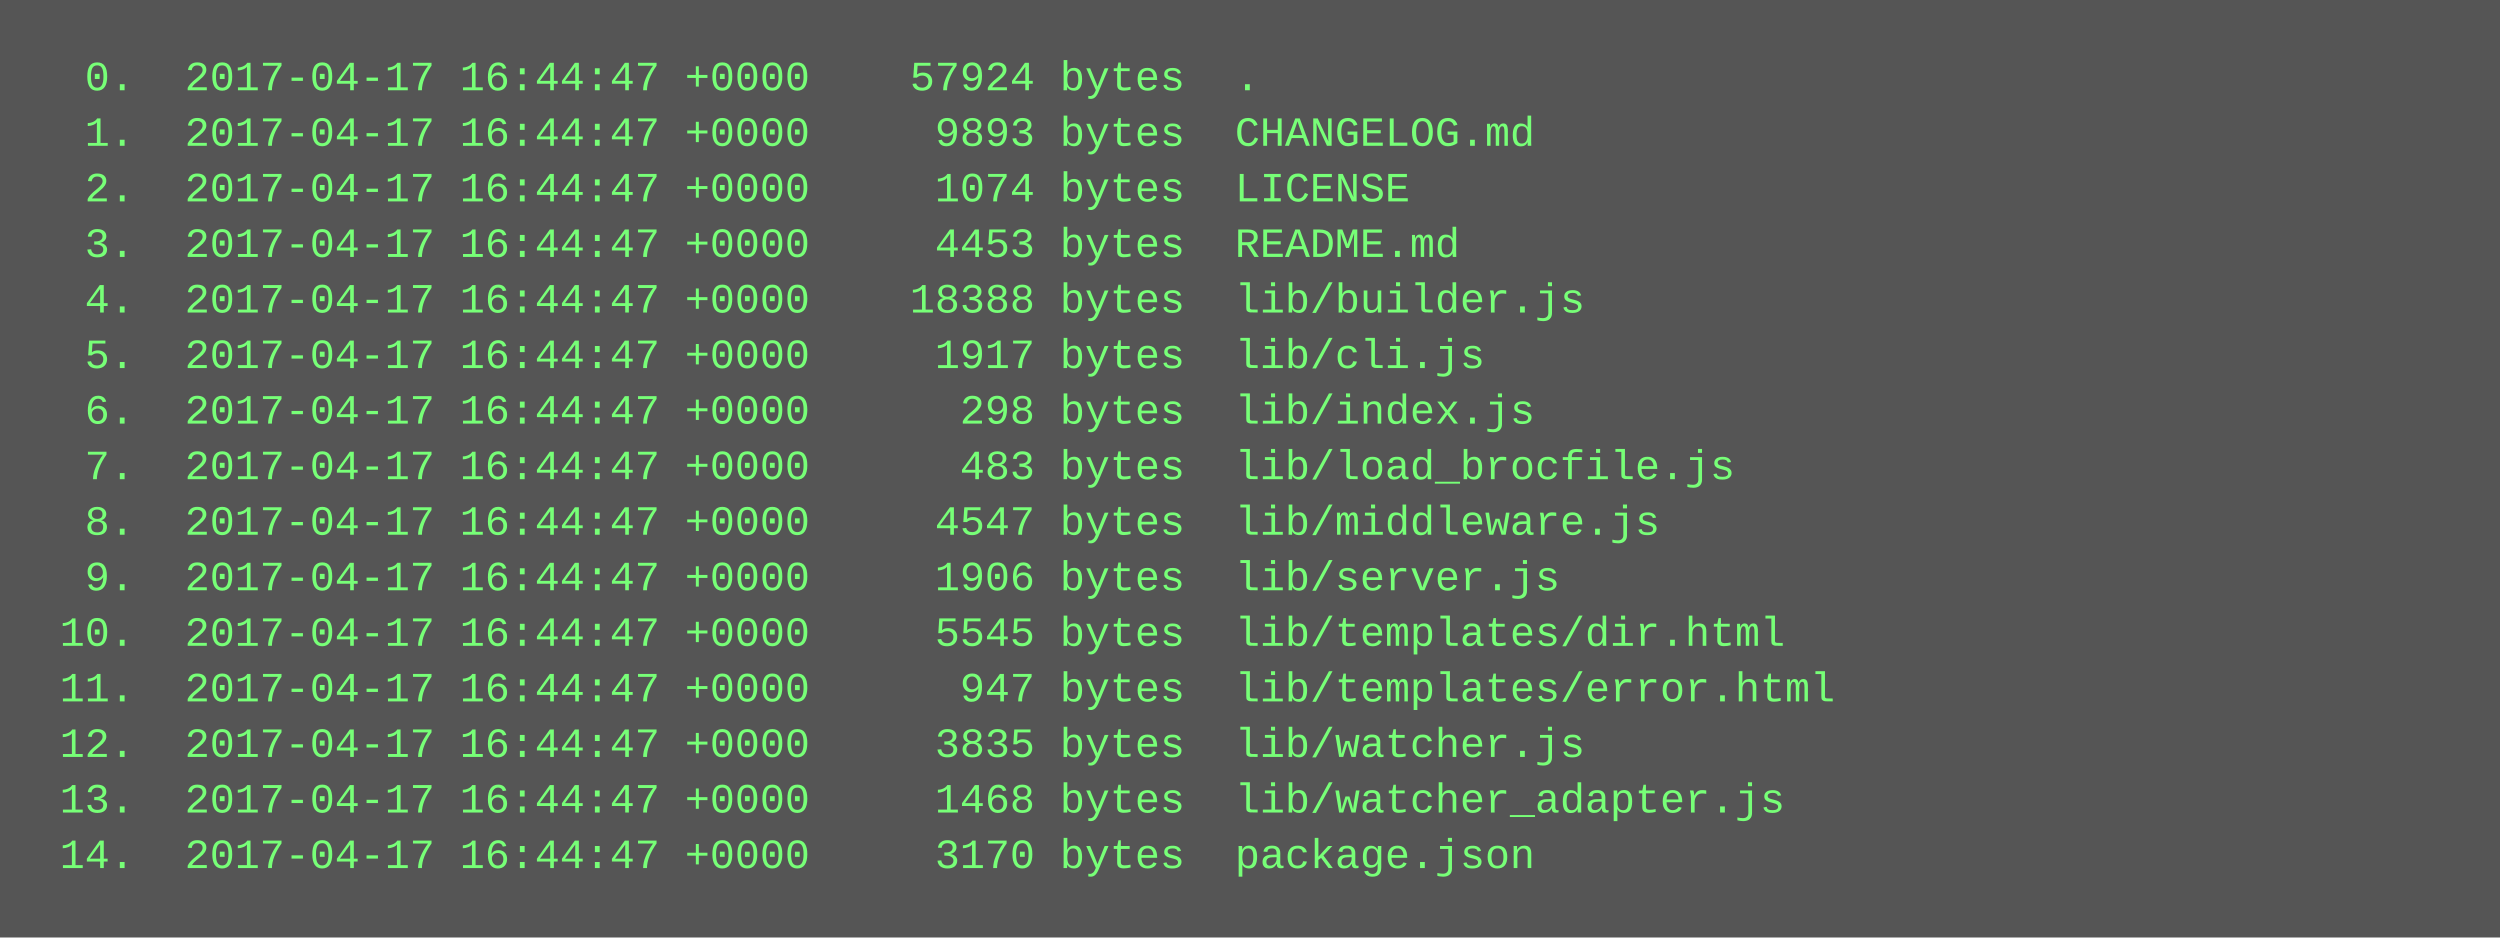
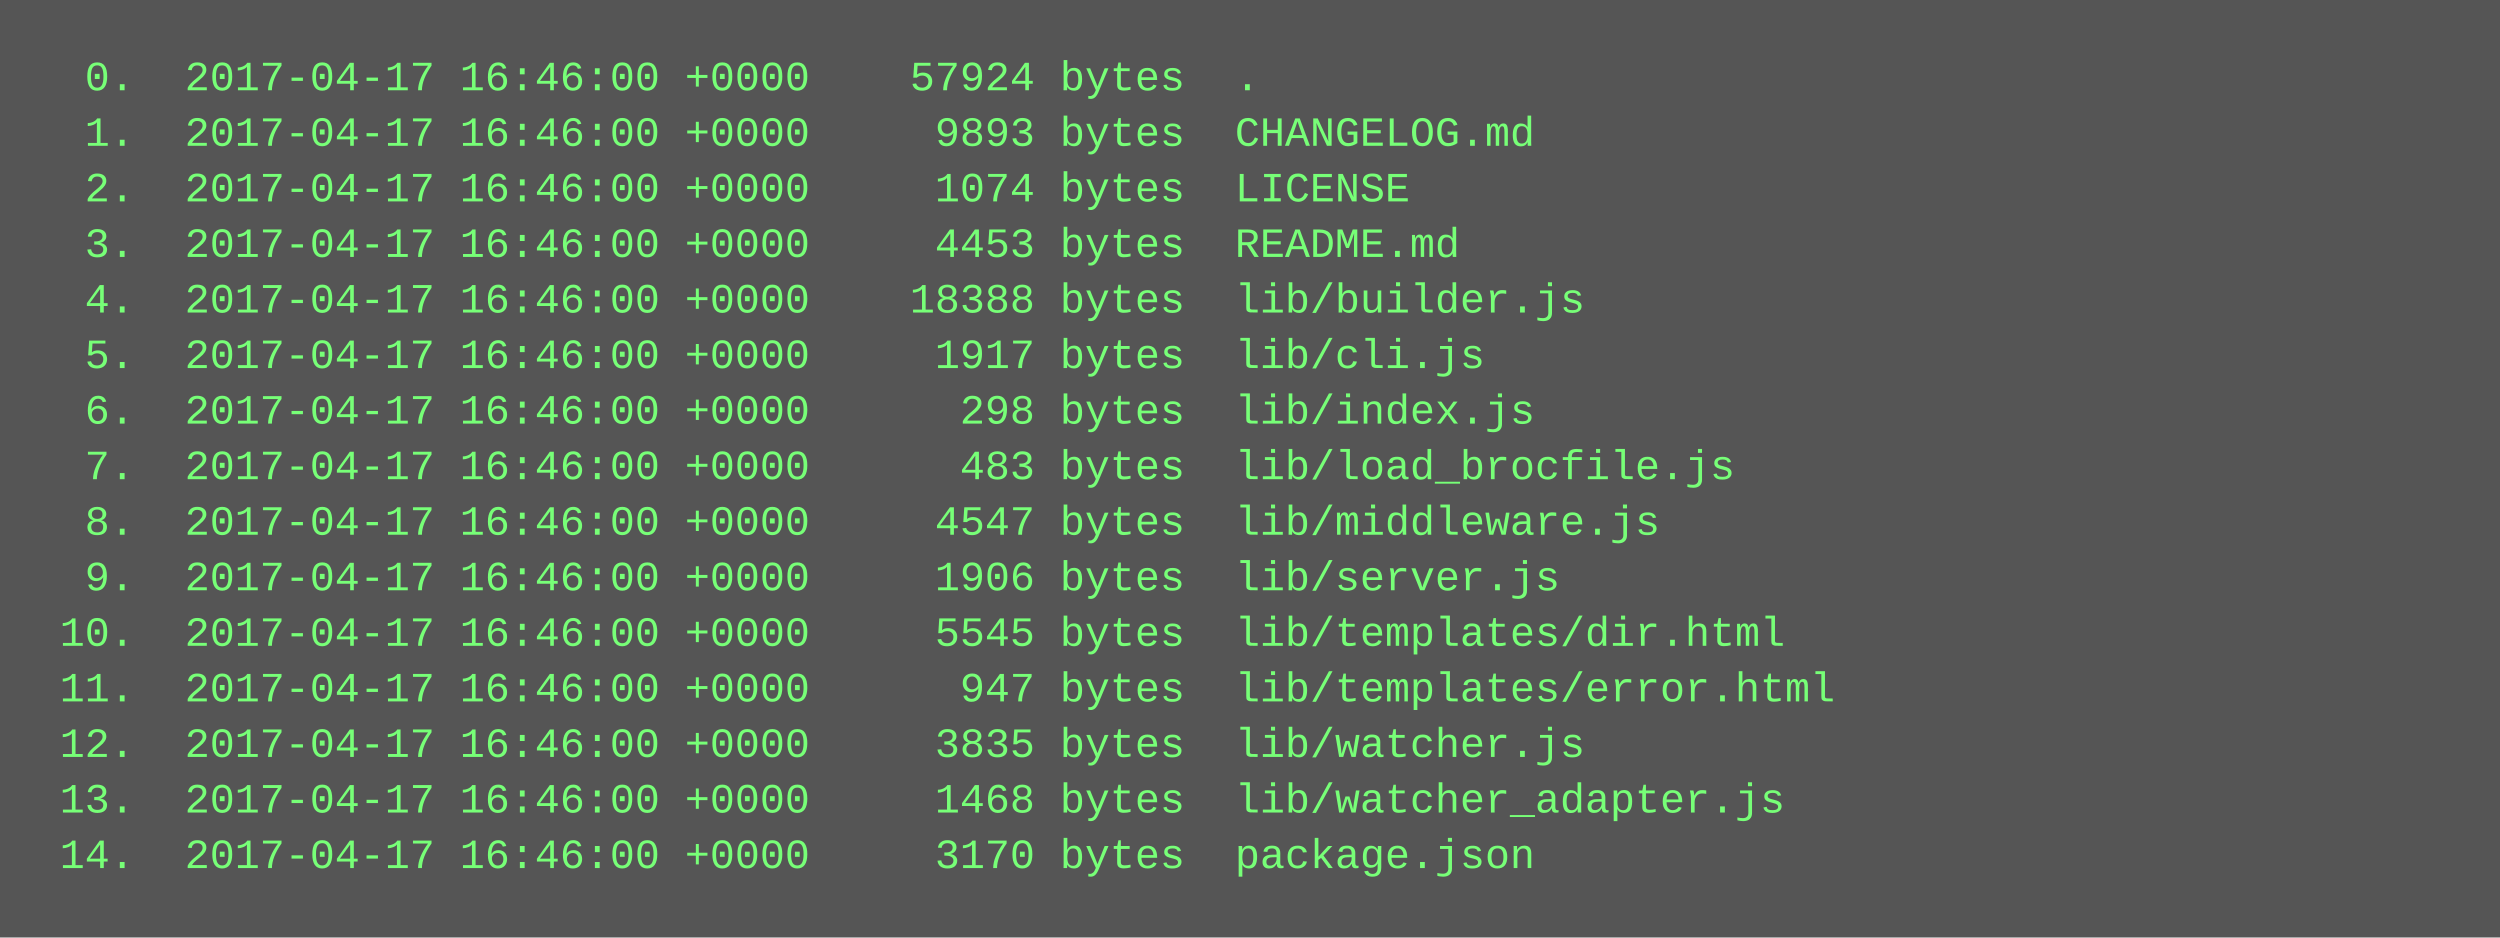
<svg xmlns="http://www.w3.org/2000/svg" height="270" width="720">
  <rect height="270" fill="#555" width="720" />
  <text fill="#7f7" font-family="Courier New" font-size="12" xml:space="preserve">
-     <tspan x="10" y="26">  0.  2017-04-17 16:44:47 +0000    57924 bytes  .</tspan>
-     <tspan x="10" y="42">  1.  2017-04-17 16:44:47 +0000     9893 bytes  CHANGELOG.md</tspan>
-     <tspan x="10" y="58">  2.  2017-04-17 16:44:47 +0000     1074 bytes  LICENSE</tspan>
-     <tspan x="10" y="74">  3.  2017-04-17 16:44:47 +0000     4453 bytes  README.md</tspan>
-     <tspan x="10" y="90">  4.  2017-04-17 16:44:47 +0000    18388 bytes  lib/builder.js</tspan>
-     <tspan x="10" y="106">  5.  2017-04-17 16:44:47 +0000     1917 bytes  lib/cli.js</tspan>
-     <tspan x="10" y="122">  6.  2017-04-17 16:44:47 +0000      298 bytes  lib/index.js</tspan>
-     <tspan x="10" y="138">  7.  2017-04-17 16:44:47 +0000      483 bytes  lib/load_brocfile.js</tspan>
-     <tspan x="10" y="154">  8.  2017-04-17 16:44:47 +0000     4547 bytes  lib/middleware.js</tspan>
-     <tspan x="10" y="170">  9.  2017-04-17 16:44:47 +0000     1906 bytes  lib/server.js</tspan>
-     <tspan x="10" y="186"> 10.  2017-04-17 16:44:47 +0000     5545 bytes  lib/templates/dir.html</tspan>
-     <tspan x="10" y="202"> 11.  2017-04-17 16:44:47 +0000      947 bytes  lib/templates/error.html</tspan>
-     <tspan x="10" y="218"> 12.  2017-04-17 16:44:47 +0000     3835 bytes  lib/watcher.js</tspan>
-     <tspan x="10" y="234"> 13.  2017-04-17 16:44:47 +0000     1468 bytes  lib/watcher_adapter.js</tspan>
-     <tspan x="10" y="250"> 14.  2017-04-17 16:44:47 +0000     3170 bytes  package.json</tspan>
+     <tspan x="10" y="26">  0.  2017-04-17 16:46:00 +0000    57924 bytes  .</tspan>
+     <tspan x="10" y="42">  1.  2017-04-17 16:46:00 +0000     9893 bytes  CHANGELOG.md</tspan>
+     <tspan x="10" y="58">  2.  2017-04-17 16:46:00 +0000     1074 bytes  LICENSE</tspan>
+     <tspan x="10" y="74">  3.  2017-04-17 16:46:00 +0000     4453 bytes  README.md</tspan>
+     <tspan x="10" y="90">  4.  2017-04-17 16:46:00 +0000    18388 bytes  lib/builder.js</tspan>
+     <tspan x="10" y="106">  5.  2017-04-17 16:46:00 +0000     1917 bytes  lib/cli.js</tspan>
+     <tspan x="10" y="122">  6.  2017-04-17 16:46:00 +0000      298 bytes  lib/index.js</tspan>
+     <tspan x="10" y="138">  7.  2017-04-17 16:46:00 +0000      483 bytes  lib/load_brocfile.js</tspan>
+     <tspan x="10" y="154">  8.  2017-04-17 16:46:00 +0000     4547 bytes  lib/middleware.js</tspan>
+     <tspan x="10" y="170">  9.  2017-04-17 16:46:00 +0000     1906 bytes  lib/server.js</tspan>
+     <tspan x="10" y="186"> 10.  2017-04-17 16:46:00 +0000     5545 bytes  lib/templates/dir.html</tspan>
+     <tspan x="10" y="202"> 11.  2017-04-17 16:46:00 +0000      947 bytes  lib/templates/error.html</tspan>
+     <tspan x="10" y="218"> 12.  2017-04-17 16:46:00 +0000     3835 bytes  lib/watcher.js</tspan>
+     <tspan x="10" y="234"> 13.  2017-04-17 16:46:00 +0000     1468 bytes  lib/watcher_adapter.js</tspan>
+     <tspan x="10" y="250"> 14.  2017-04-17 16:46:00 +0000     3170 bytes  package.json</tspan>
  </text>
</svg>
